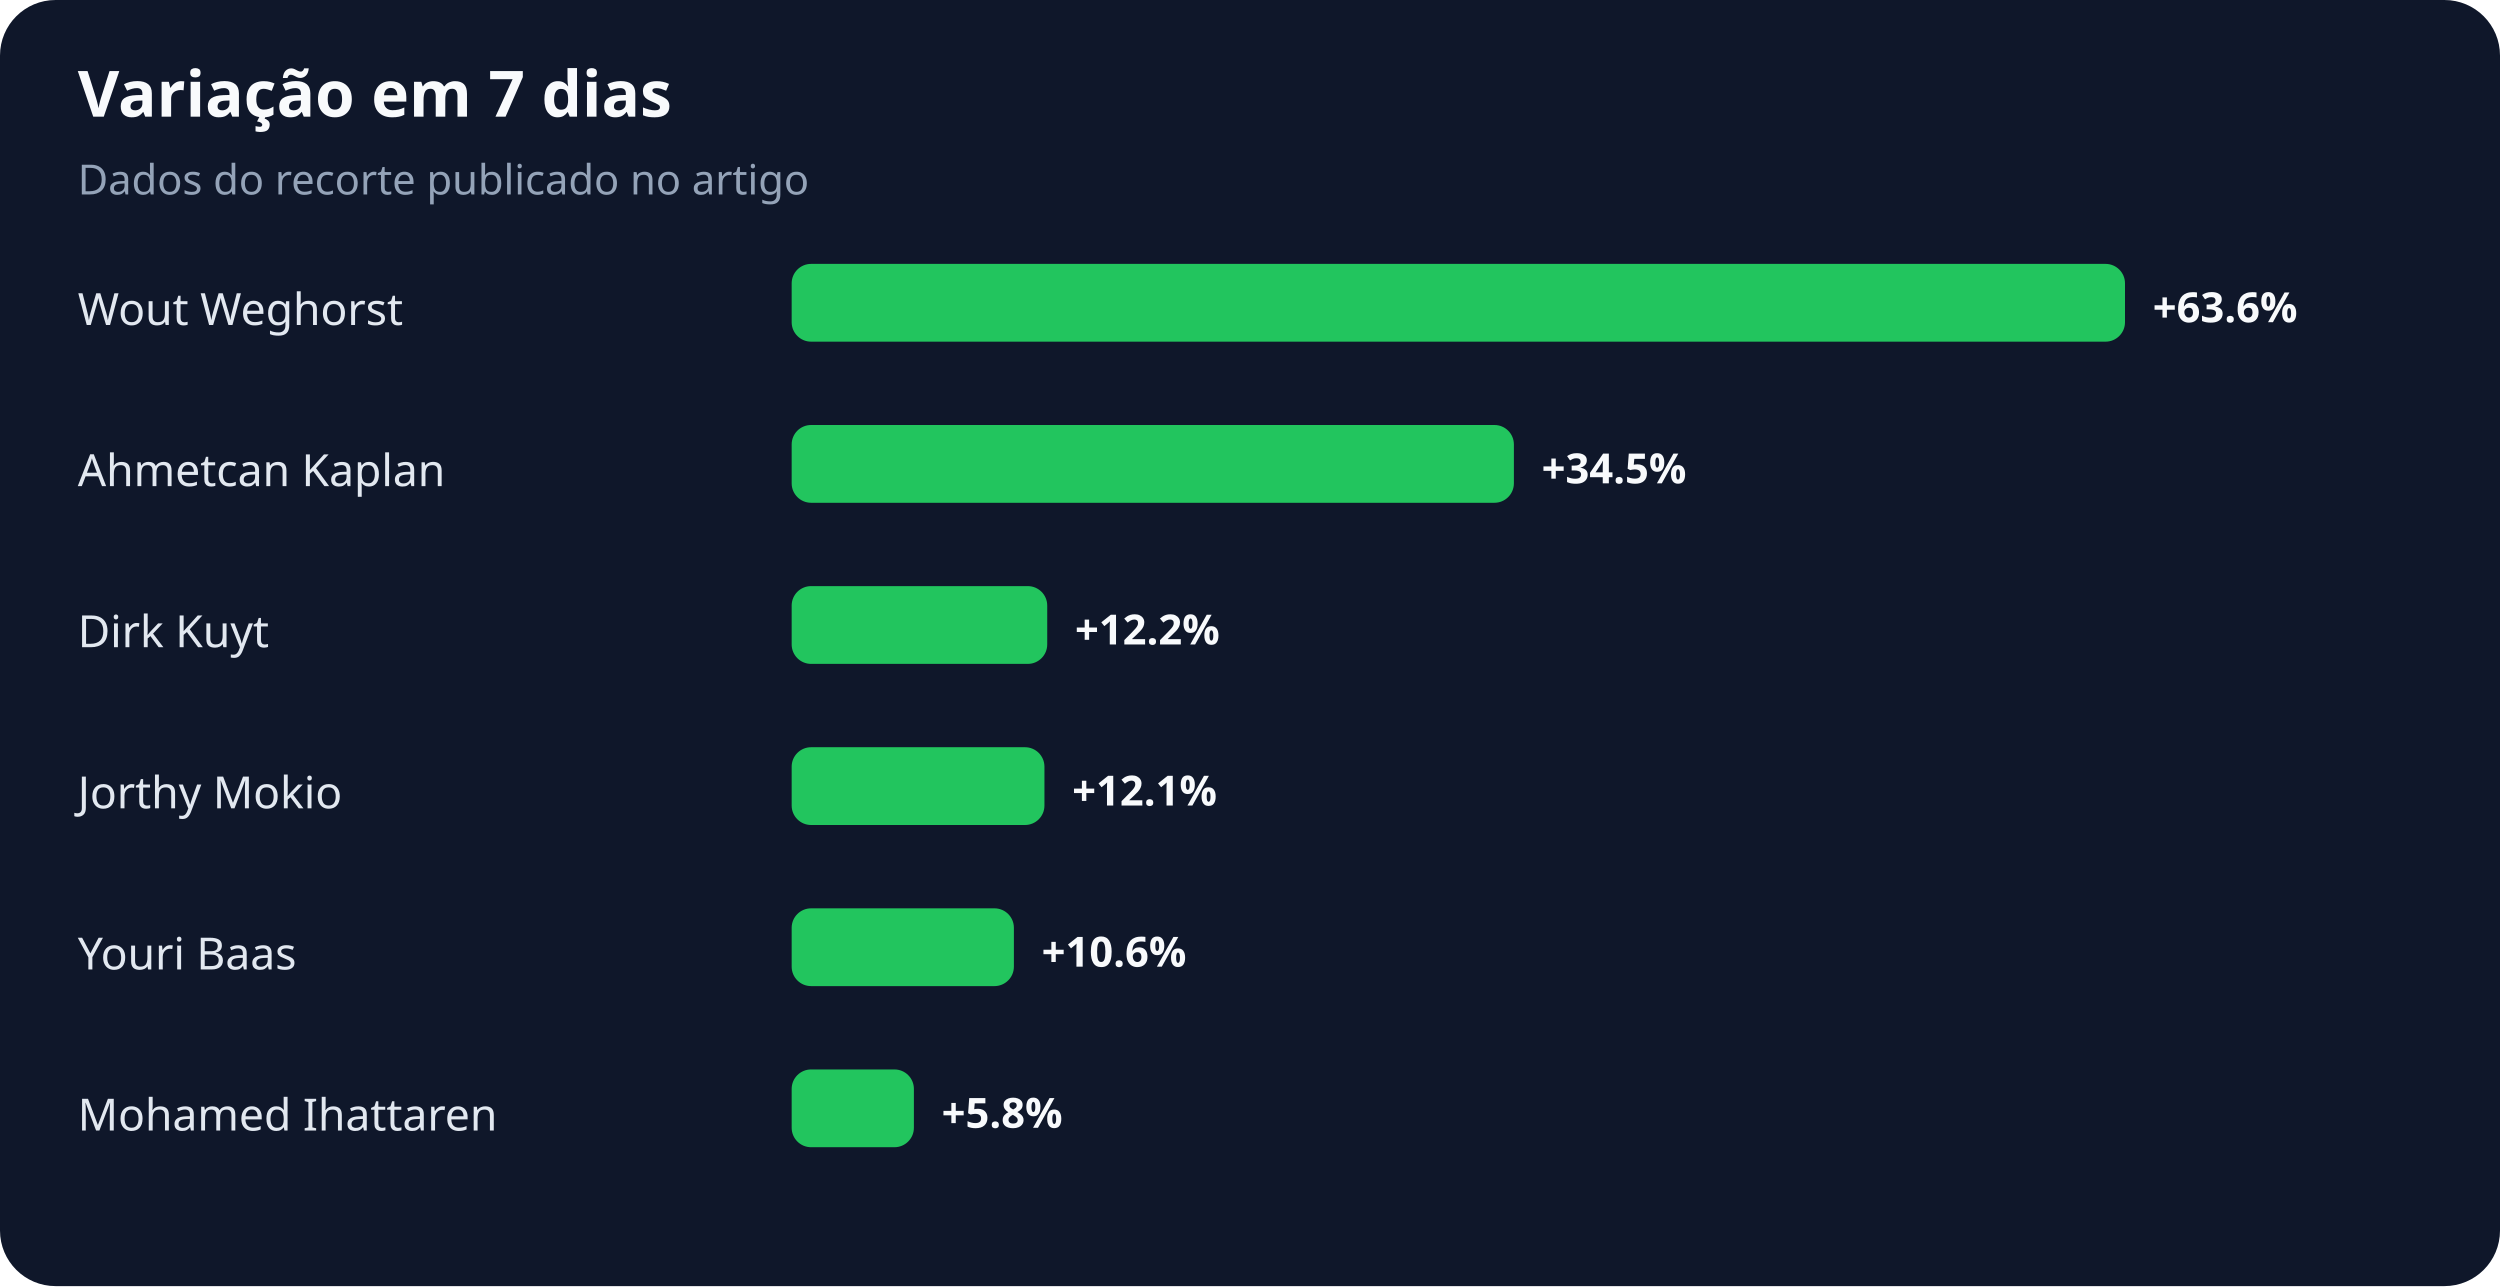
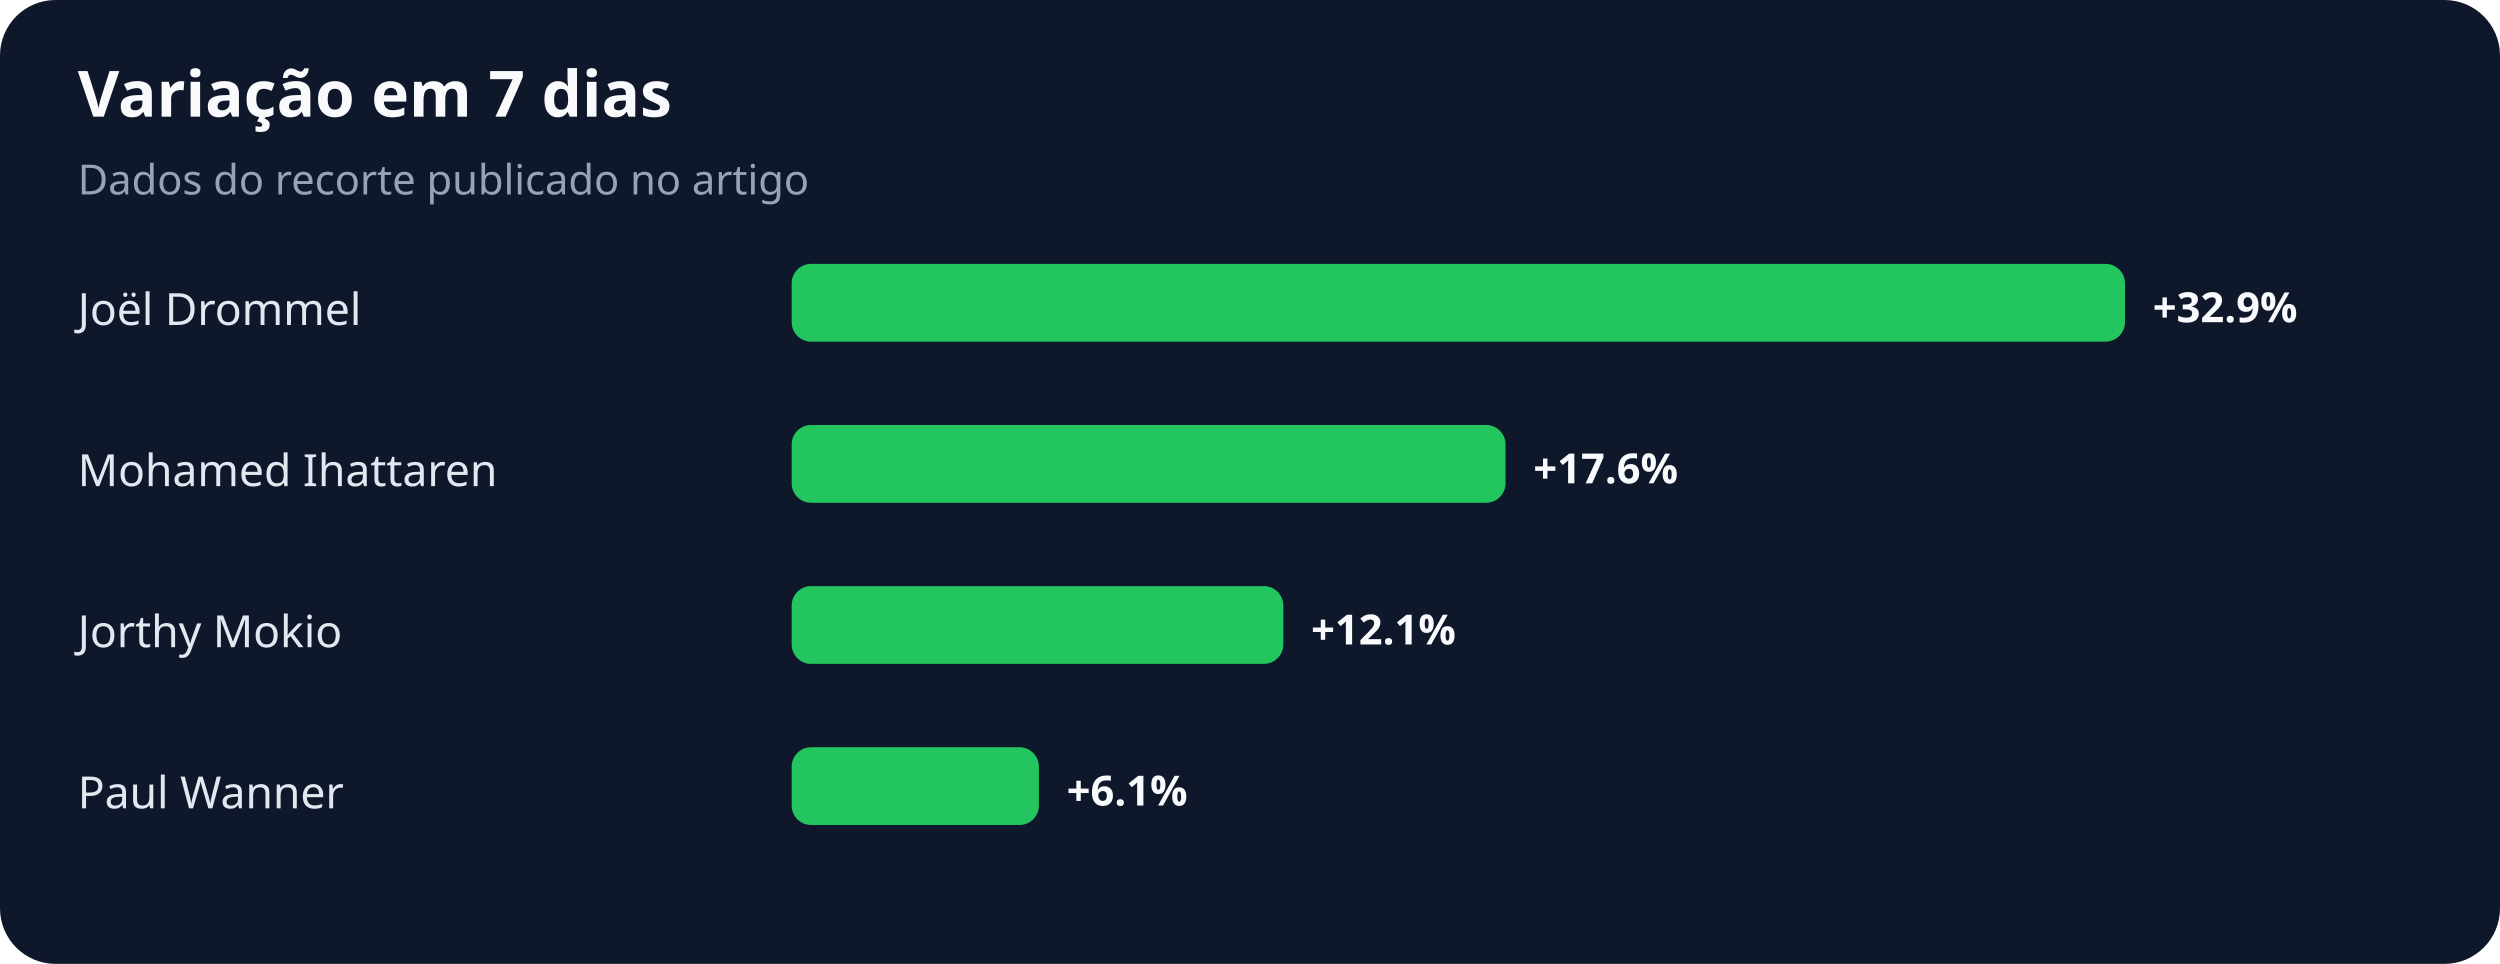
- <svg xmlns="http://www.w3.org/2000/svg" width="900" height="463" viewBox="0 0 900 463" role="img" aria-labelledby="title desc">
+ <svg xmlns="http://www.w3.org/2000/svg" width="900" height="347" viewBox="0 0 900 347" role="img" aria-labelledby="title desc">
  <rect width="100%" height="100%" rx="20" fill="#0f172a" />
  <text x="28" y="42" fill="#f8fafc" font-family="system-ui,sans-serif" font-size="23" font-weight="700">Variação em 7 dias</text>
  <text x="28" y="70" fill="#94a3b8" font-family="system-ui,sans-serif" font-size="15">Dados do recorte publicado no artigo</text>
-   <text x="28" y="117" fill="#e2e8f0" font-family="system-ui,sans-serif" font-size="16">Wout Weghorst</text>
+   <text x="28" y="117" fill="#e2e8f0" font-family="system-ui,sans-serif" font-size="16">Joël Drommel</text>
  <rect x="285" y="95" width="480" height="28" rx="7" fill="#22c55e" />
-   <text x="775" y="116" fill="#f8fafc" font-family="system-ui,sans-serif" font-size="15" font-weight="700">+63.6%</text>
-   <text x="28" y="175" fill="#e2e8f0" font-family="system-ui,sans-serif" font-size="16">Ahmetcan Kaplan</text>
-   <rect x="285" y="153" width="260" height="28" rx="7" fill="#22c55e" />
-   <text x="555" y="174" fill="#f8fafc" font-family="system-ui,sans-serif" font-size="15" font-weight="700">+34.5%</text>
-   <text x="28" y="233" fill="#e2e8f0" font-family="system-ui,sans-serif" font-size="16">Dirk Kuyt</text>
-   <rect x="285" y="211" width="92" height="28" rx="7" fill="#22c55e" />
-   <text x="387" y="232" fill="#f8fafc" font-family="system-ui,sans-serif" font-size="15" font-weight="700">+12.2%</text>
-   <text x="28" y="291" fill="#e2e8f0" font-family="system-ui,sans-serif" font-size="16">Jorthy Mokio</text>
-   <rect x="285" y="269" width="91" height="28" rx="7" fill="#22c55e" />
-   <text x="386" y="290" fill="#f8fafc" font-family="system-ui,sans-serif" font-size="15" font-weight="700">+12.1%</text>
-   <text x="28" y="349" fill="#e2e8f0" font-family="system-ui,sans-serif" font-size="16">Youri Baas</text>
-   <rect x="285" y="327" width="80" height="28" rx="7" fill="#22c55e" />
-   <text x="375" y="348" fill="#f8fafc" font-family="system-ui,sans-serif" font-size="15" font-weight="700">+10.6%</text>
-   <text x="28" y="407" fill="#e2e8f0" font-family="system-ui,sans-serif" font-size="16">Mohamed Ihattaren</text>
-   <rect x="285" y="385" width="44" height="28" rx="7" fill="#22c55e" />
-   <text x="339" y="406" fill="#f8fafc" font-family="system-ui,sans-serif" font-size="15" font-weight="700">+5.8%</text>
+   <text x="775" y="116" fill="#f8fafc" font-family="system-ui,sans-serif" font-size="15" font-weight="700">+32.9%</text>
+   <text x="28" y="175" fill="#e2e8f0" font-family="system-ui,sans-serif" font-size="16">Mohamed Ihattaren</text>
+   <rect x="285" y="153" width="257" height="28" rx="7" fill="#22c55e" />
+   <text x="552" y="174" fill="#f8fafc" font-family="system-ui,sans-serif" font-size="15" font-weight="700">+17.6%</text>
+   <text x="28" y="233" fill="#e2e8f0" font-family="system-ui,sans-serif" font-size="16">Jorthy Mokio</text>
+   <rect x="285" y="211" width="177" height="28" rx="7" fill="#22c55e" />
+   <text x="472" y="232" fill="#f8fafc" font-family="system-ui,sans-serif" font-size="15" font-weight="700">+12.1%</text>
+   <text x="28" y="291" fill="#e2e8f0" font-family="system-ui,sans-serif" font-size="16">Paul Wanner</text>
+   <rect x="285" y="269" width="89" height="28" rx="7" fill="#22c55e" />
+   <text x="384" y="290" fill="#f8fafc" font-family="system-ui,sans-serif" font-size="15" font-weight="700">+6.1%</text>
</svg>
